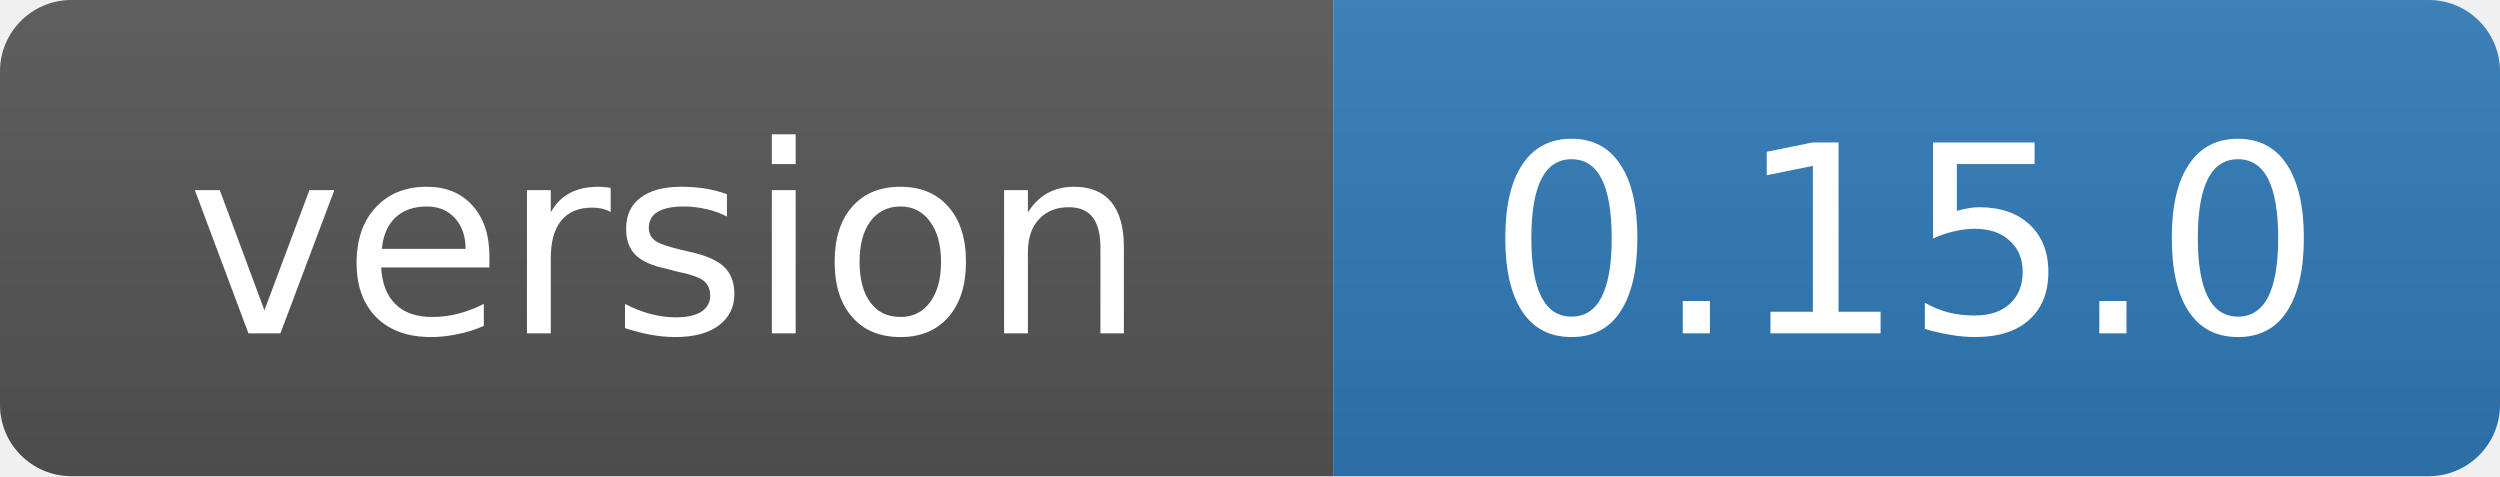
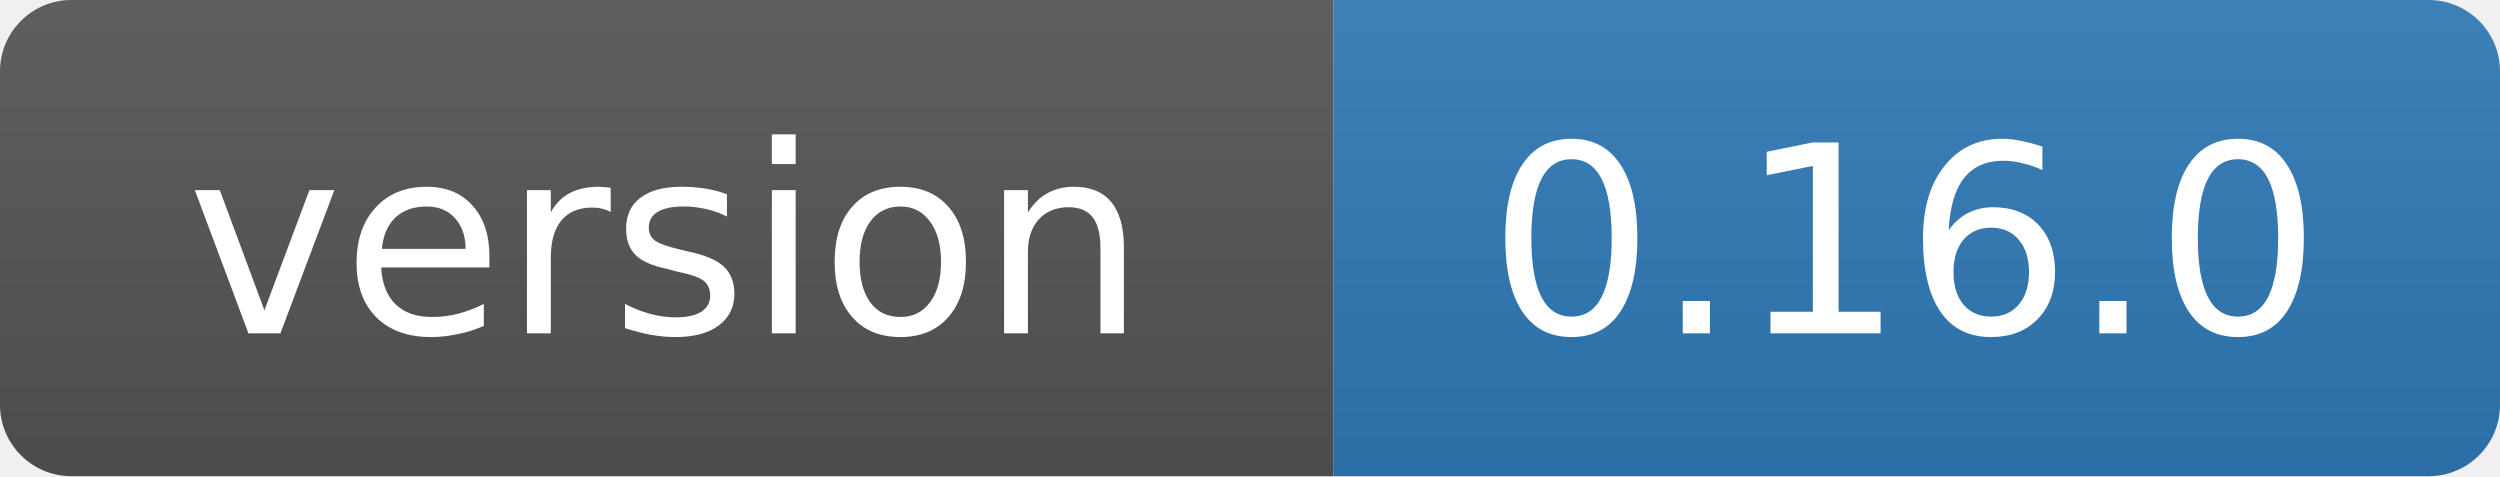
- <svg xmlns="http://www.w3.org/2000/svg" width="105" height="20" role="img" aria-label="version: 0.15.0">
+ <svg xmlns="http://www.w3.org/2000/svg" width="105" height="20" role="img" aria-label="version: 0.16.0">
  <linearGradient id="s" x2="0" y2="100%">
    <stop offset="0" stop-color="#bbb" stop-opacity=".1" />
    <stop offset="1" stop-opacity=".1" />
  </linearGradient>
  <clipPath id="r">
    <rect width="105" height="20" rx="3" fill="#fff" />
  </clipPath>
  <g clip-path="url(#r)">
    <rect width="56" height="20" fill="#555" />
    <rect x="56" width="49" height="20" fill="#2f7ab8" />
    <rect width="105" height="20" fill="url(#s)" />
  </g>
  <g fill="#fff" text-anchor="middle" font-family="Verdana,Geneva,DejaVu Sans,sans-serif" font-size="11">
    <text x="28" y="14">version</text>
-     <text x="80" y="14">0.15.0</text>
+     <text x="80" y="14">0.16.0</text>
  </g>
</svg>
